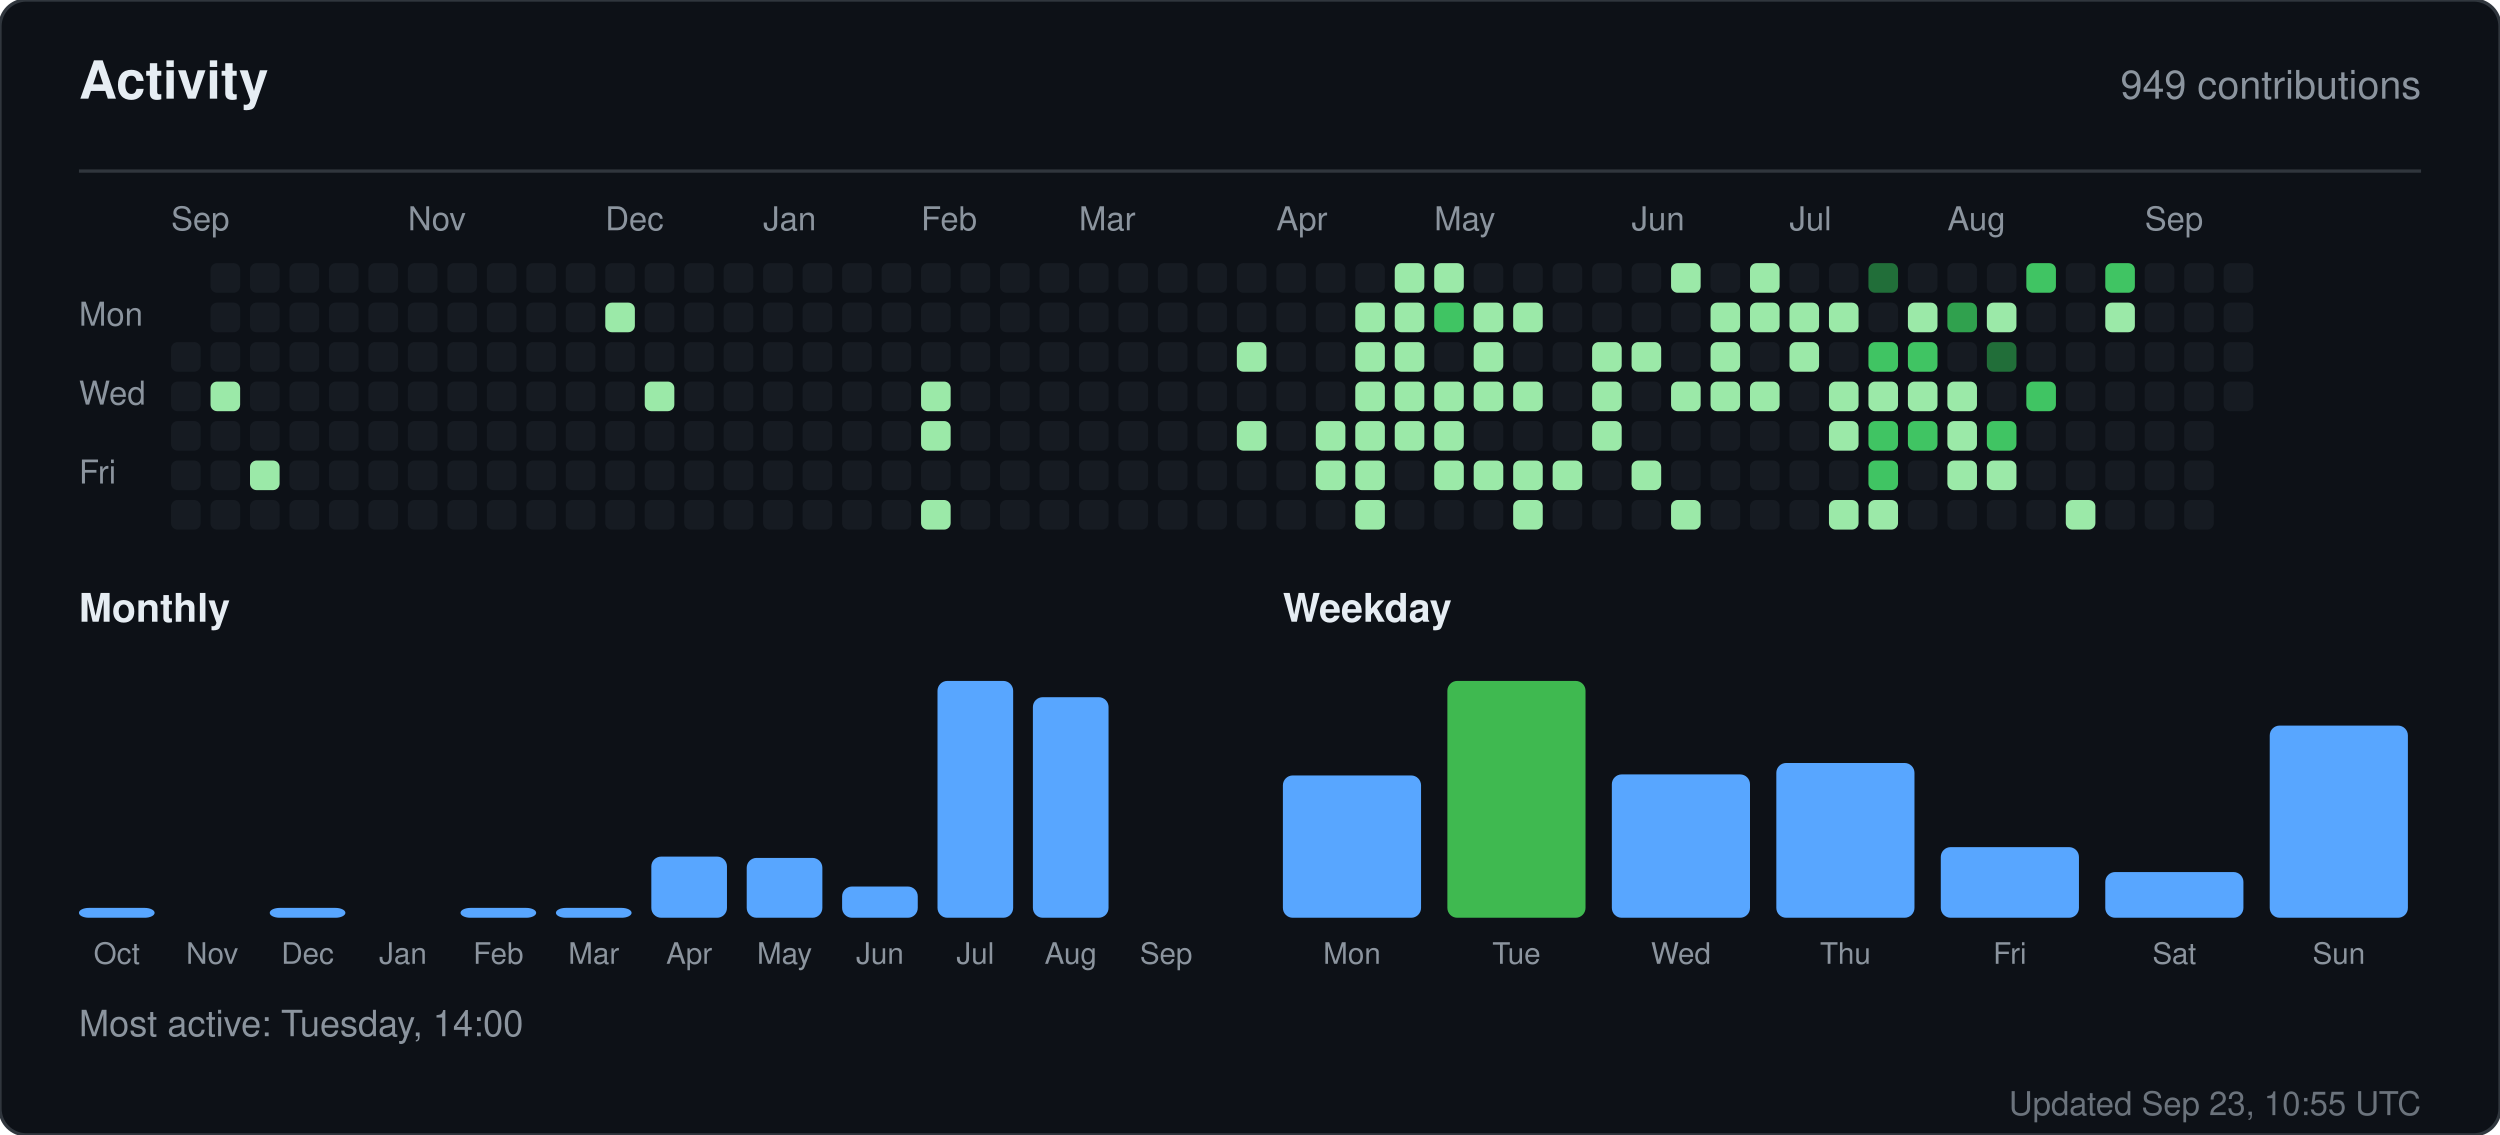
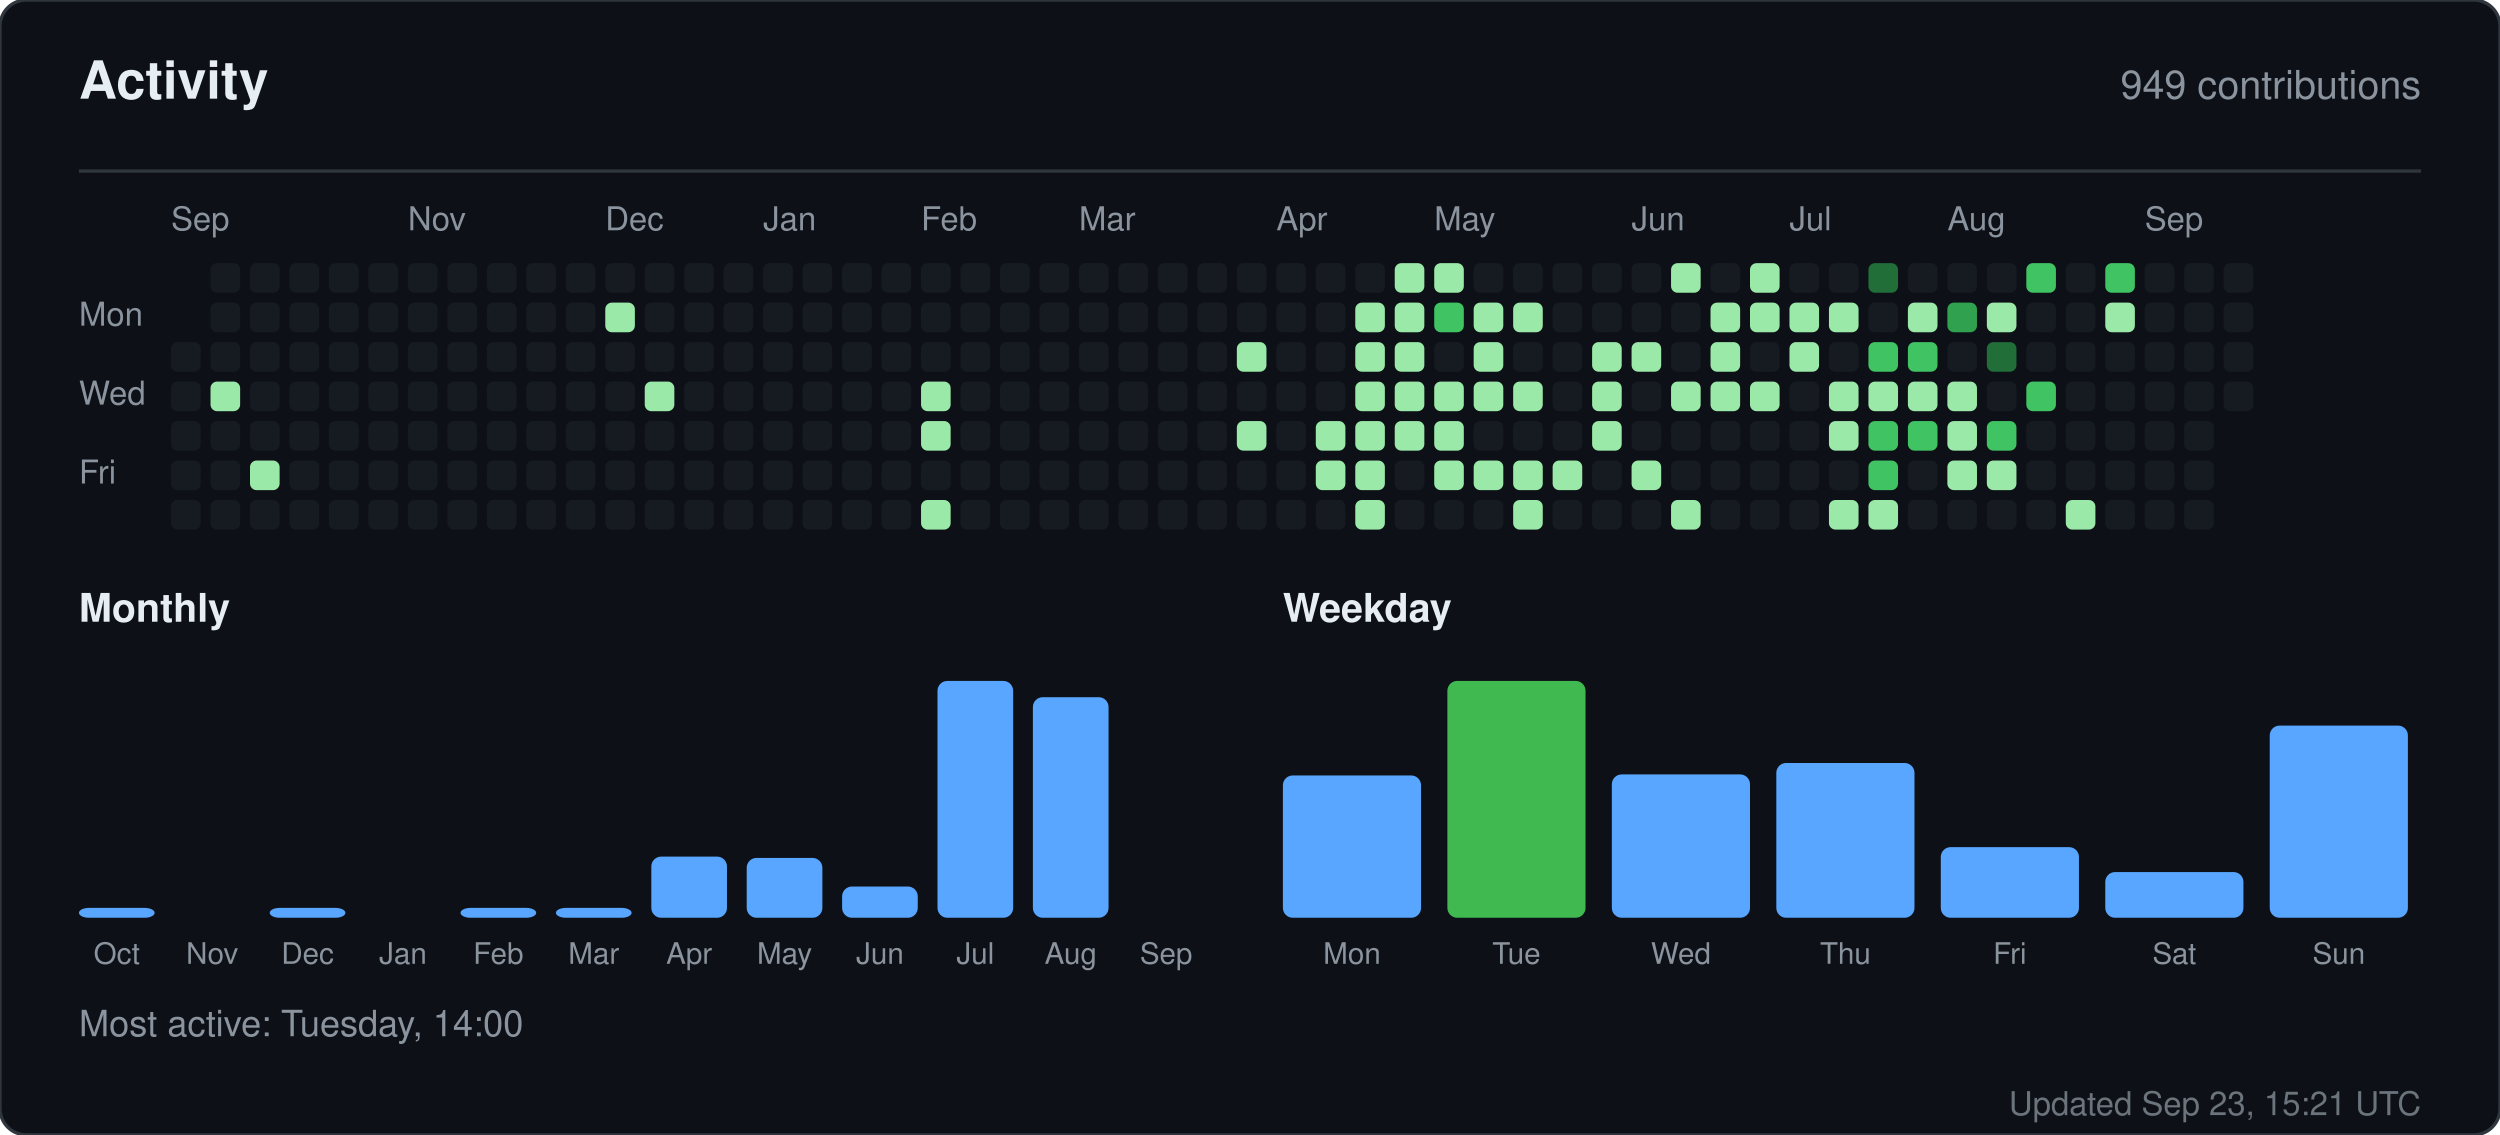
<svg xmlns="http://www.w3.org/2000/svg" width="760" height="345" viewBox="0 0 760 345" role="img" aria-label="Activity for sandiirawan12">
  <rect width="760" height="345" rx="8" fill="#0d1117" stroke="#30363d" />
  <g font-family="-apple-system, BlinkMacSystemFont, Segoe UI, Helvetica, Arial, sans-serif">
    <text x="24" y="30" fill="#e6edf3" font-size="16" font-weight="700">Activity</text>
    <text x="736" y="30" fill="#8b949e" font-size="12" text-anchor="end">949 contributions</text>
    <line x1="24" y1="52" x2="736" y2="52" stroke="#30363d" />
    <text x="52" y="70" fill="#8b949e" font-size="10">Sep</text>
    <text x="124" y="70" fill="#8b949e" font-size="10">Nov</text>
    <text x="184" y="70" fill="#8b949e" font-size="10">Dec</text>
    <text x="232" y="70" fill="#8b949e" font-size="10">Jan</text>
    <text x="280" y="70" fill="#8b949e" font-size="10">Feb</text>
    <text x="328" y="70" fill="#8b949e" font-size="10">Mar</text>
    <text x="388" y="70" fill="#8b949e" font-size="10">Apr</text>
    <text x="436" y="70" fill="#8b949e" font-size="10">May</text>
    <text x="496" y="70" fill="#8b949e" font-size="10">Jun</text>
    <text x="544" y="70" fill="#8b949e" font-size="10">Jul</text>
    <text x="592" y="70" fill="#8b949e" font-size="10">Aug</text>
    <text x="652" y="70" fill="#8b949e" font-size="10">Sep</text>
    <text x="24" y="99" fill="#8b949e" font-size="10">Mon</text>
    <text x="24" y="123" fill="#8b949e" font-size="10">Wed</text>
    <text x="24" y="147" fill="#8b949e" font-size="10">Fri</text>
    <rect x="52" y="104" width="9" height="9" rx="2" fill="#161b22" />
    <rect x="52" y="116" width="9" height="9" rx="2" fill="#161b22" />
    <rect x="52" y="128" width="9" height="9" rx="2" fill="#161b22" />
    <rect x="52" y="140" width="9" height="9" rx="2" fill="#161b22" />
    <rect x="52" y="152" width="9" height="9" rx="2" fill="#161b22" />
    <rect x="64" y="80" width="9" height="9" rx="2" fill="#161b22" />
    <rect x="64" y="92" width="9" height="9" rx="2" fill="#161b22" />
    <rect x="64" y="104" width="9" height="9" rx="2" fill="#161b22" />
    <rect x="64" y="116" width="9" height="9" rx="2" fill="#9be9a8" />
    <rect x="64" y="128" width="9" height="9" rx="2" fill="#161b22" />
    <rect x="64" y="140" width="9" height="9" rx="2" fill="#161b22" />
    <rect x="64" y="152" width="9" height="9" rx="2" fill="#161b22" />
    <rect x="76" y="80" width="9" height="9" rx="2" fill="#161b22" />
    <rect x="76" y="92" width="9" height="9" rx="2" fill="#161b22" />
    <rect x="76" y="104" width="9" height="9" rx="2" fill="#161b22" />
    <rect x="76" y="116" width="9" height="9" rx="2" fill="#161b22" />
    <rect x="76" y="128" width="9" height="9" rx="2" fill="#161b22" />
    <rect x="76" y="140" width="9" height="9" rx="2" fill="#9be9a8" />
    <rect x="76" y="152" width="9" height="9" rx="2" fill="#161b22" />
    <rect x="88" y="80" width="9" height="9" rx="2" fill="#161b22" />
    <rect x="88" y="92" width="9" height="9" rx="2" fill="#161b22" />
    <rect x="88" y="104" width="9" height="9" rx="2" fill="#161b22" />
    <rect x="88" y="116" width="9" height="9" rx="2" fill="#161b22" />
    <rect x="88" y="128" width="9" height="9" rx="2" fill="#161b22" />
    <rect x="88" y="140" width="9" height="9" rx="2" fill="#161b22" />
    <rect x="88" y="152" width="9" height="9" rx="2" fill="#161b22" />
    <rect x="100" y="80" width="9" height="9" rx="2" fill="#161b22" />
    <rect x="100" y="92" width="9" height="9" rx="2" fill="#161b22" />
    <rect x="100" y="104" width="9" height="9" rx="2" fill="#161b22" />
    <rect x="100" y="116" width="9" height="9" rx="2" fill="#161b22" />
    <rect x="100" y="128" width="9" height="9" rx="2" fill="#161b22" />
    <rect x="100" y="140" width="9" height="9" rx="2" fill="#161b22" />
    <rect x="100" y="152" width="9" height="9" rx="2" fill="#161b22" />
    <rect x="112" y="80" width="9" height="9" rx="2" fill="#161b22" />
    <rect x="112" y="92" width="9" height="9" rx="2" fill="#161b22" />
    <rect x="112" y="104" width="9" height="9" rx="2" fill="#161b22" />
    <rect x="112" y="116" width="9" height="9" rx="2" fill="#161b22" />
    <rect x="112" y="128" width="9" height="9" rx="2" fill="#161b22" />
    <rect x="112" y="140" width="9" height="9" rx="2" fill="#161b22" />
    <rect x="112" y="152" width="9" height="9" rx="2" fill="#161b22" />
    <rect x="124" y="80" width="9" height="9" rx="2" fill="#161b22" />
    <rect x="124" y="92" width="9" height="9" rx="2" fill="#161b22" />
    <rect x="124" y="104" width="9" height="9" rx="2" fill="#161b22" />
    <rect x="124" y="116" width="9" height="9" rx="2" fill="#161b22" />
    <rect x="124" y="128" width="9" height="9" rx="2" fill="#161b22" />
    <rect x="124" y="140" width="9" height="9" rx="2" fill="#161b22" />
    <rect x="124" y="152" width="9" height="9" rx="2" fill="#161b22" />
    <rect x="136" y="80" width="9" height="9" rx="2" fill="#161b22" />
    <rect x="136" y="92" width="9" height="9" rx="2" fill="#161b22" />
    <rect x="136" y="104" width="9" height="9" rx="2" fill="#161b22" />
    <rect x="136" y="116" width="9" height="9" rx="2" fill="#161b22" />
    <rect x="136" y="128" width="9" height="9" rx="2" fill="#161b22" />
    <rect x="136" y="140" width="9" height="9" rx="2" fill="#161b22" />
    <rect x="136" y="152" width="9" height="9" rx="2" fill="#161b22" />
    <rect x="148" y="80" width="9" height="9" rx="2" fill="#161b22" />
    <rect x="148" y="92" width="9" height="9" rx="2" fill="#161b22" />
    <rect x="148" y="104" width="9" height="9" rx="2" fill="#161b22" />
    <rect x="148" y="116" width="9" height="9" rx="2" fill="#161b22" />
    <rect x="148" y="128" width="9" height="9" rx="2" fill="#161b22" />
    <rect x="148" y="140" width="9" height="9" rx="2" fill="#161b22" />
    <rect x="148" y="152" width="9" height="9" rx="2" fill="#161b22" />
    <rect x="160" y="80" width="9" height="9" rx="2" fill="#161b22" />
    <rect x="160" y="92" width="9" height="9" rx="2" fill="#161b22" />
    <rect x="160" y="104" width="9" height="9" rx="2" fill="#161b22" />
    <rect x="160" y="116" width="9" height="9" rx="2" fill="#161b22" />
    <rect x="160" y="128" width="9" height="9" rx="2" fill="#161b22" />
    <rect x="160" y="140" width="9" height="9" rx="2" fill="#161b22" />
    <rect x="160" y="152" width="9" height="9" rx="2" fill="#161b22" />
    <rect x="172" y="80" width="9" height="9" rx="2" fill="#161b22" />
    <rect x="172" y="92" width="9" height="9" rx="2" fill="#161b22" />
    <rect x="172" y="104" width="9" height="9" rx="2" fill="#161b22" />
    <rect x="172" y="116" width="9" height="9" rx="2" fill="#161b22" />
    <rect x="172" y="128" width="9" height="9" rx="2" fill="#161b22" />
    <rect x="172" y="140" width="9" height="9" rx="2" fill="#161b22" />
    <rect x="172" y="152" width="9" height="9" rx="2" fill="#161b22" />
    <rect x="184" y="80" width="9" height="9" rx="2" fill="#161b22" />
    <rect x="184" y="92" width="9" height="9" rx="2" fill="#9be9a8" />
    <rect x="184" y="104" width="9" height="9" rx="2" fill="#161b22" />
    <rect x="184" y="116" width="9" height="9" rx="2" fill="#161b22" />
    <rect x="184" y="128" width="9" height="9" rx="2" fill="#161b22" />
    <rect x="184" y="140" width="9" height="9" rx="2" fill="#161b22" />
    <rect x="184" y="152" width="9" height="9" rx="2" fill="#161b22" />
    <rect x="196" y="80" width="9" height="9" rx="2" fill="#161b22" />
    <rect x="196" y="92" width="9" height="9" rx="2" fill="#161b22" />
    <rect x="196" y="104" width="9" height="9" rx="2" fill="#161b22" />
    <rect x="196" y="116" width="9" height="9" rx="2" fill="#9be9a8" />
    <rect x="196" y="128" width="9" height="9" rx="2" fill="#161b22" />
    <rect x="196" y="140" width="9" height="9" rx="2" fill="#161b22" />
    <rect x="196" y="152" width="9" height="9" rx="2" fill="#161b22" />
    <rect x="208" y="80" width="9" height="9" rx="2" fill="#161b22" />
    <rect x="208" y="92" width="9" height="9" rx="2" fill="#161b22" />
    <rect x="208" y="104" width="9" height="9" rx="2" fill="#161b22" />
    <rect x="208" y="116" width="9" height="9" rx="2" fill="#161b22" />
    <rect x="208" y="128" width="9" height="9" rx="2" fill="#161b22" />
    <rect x="208" y="140" width="9" height="9" rx="2" fill="#161b22" />
    <rect x="208" y="152" width="9" height="9" rx="2" fill="#161b22" />
    <rect x="220" y="80" width="9" height="9" rx="2" fill="#161b22" />
    <rect x="220" y="92" width="9" height="9" rx="2" fill="#161b22" />
    <rect x="220" y="104" width="9" height="9" rx="2" fill="#161b22" />
    <rect x="220" y="116" width="9" height="9" rx="2" fill="#161b22" />
    <rect x="220" y="128" width="9" height="9" rx="2" fill="#161b22" />
    <rect x="220" y="140" width="9" height="9" rx="2" fill="#161b22" />
    <rect x="220" y="152" width="9" height="9" rx="2" fill="#161b22" />
    <rect x="232" y="80" width="9" height="9" rx="2" fill="#161b22" />
    <rect x="232" y="92" width="9" height="9" rx="2" fill="#161b22" />
    <rect x="232" y="104" width="9" height="9" rx="2" fill="#161b22" />
    <rect x="232" y="116" width="9" height="9" rx="2" fill="#161b22" />
    <rect x="232" y="128" width="9" height="9" rx="2" fill="#161b22" />
    <rect x="232" y="140" width="9" height="9" rx="2" fill="#161b22" />
    <rect x="232" y="152" width="9" height="9" rx="2" fill="#161b22" />
    <rect x="244" y="80" width="9" height="9" rx="2" fill="#161b22" />
    <rect x="244" y="92" width="9" height="9" rx="2" fill="#161b22" />
    <rect x="244" y="104" width="9" height="9" rx="2" fill="#161b22" />
    <rect x="244" y="116" width="9" height="9" rx="2" fill="#161b22" />
    <rect x="244" y="128" width="9" height="9" rx="2" fill="#161b22" />
    <rect x="244" y="140" width="9" height="9" rx="2" fill="#161b22" />
    <rect x="244" y="152" width="9" height="9" rx="2" fill="#161b22" />
    <rect x="256" y="80" width="9" height="9" rx="2" fill="#161b22" />
    <rect x="256" y="92" width="9" height="9" rx="2" fill="#161b22" />
    <rect x="256" y="104" width="9" height="9" rx="2" fill="#161b22" />
    <rect x="256" y="116" width="9" height="9" rx="2" fill="#161b22" />
    <rect x="256" y="128" width="9" height="9" rx="2" fill="#161b22" />
    <rect x="256" y="140" width="9" height="9" rx="2" fill="#161b22" />
    <rect x="256" y="152" width="9" height="9" rx="2" fill="#161b22" />
    <rect x="268" y="80" width="9" height="9" rx="2" fill="#161b22" />
    <rect x="268" y="92" width="9" height="9" rx="2" fill="#161b22" />
    <rect x="268" y="104" width="9" height="9" rx="2" fill="#161b22" />
    <rect x="268" y="116" width="9" height="9" rx="2" fill="#161b22" />
    <rect x="268" y="128" width="9" height="9" rx="2" fill="#161b22" />
    <rect x="268" y="140" width="9" height="9" rx="2" fill="#161b22" />
    <rect x="268" y="152" width="9" height="9" rx="2" fill="#161b22" />
    <rect x="280" y="80" width="9" height="9" rx="2" fill="#161b22" />
    <rect x="280" y="92" width="9" height="9" rx="2" fill="#161b22" />
    <rect x="280" y="104" width="9" height="9" rx="2" fill="#161b22" />
    <rect x="280" y="116" width="9" height="9" rx="2" fill="#9be9a8" />
    <rect x="280" y="128" width="9" height="9" rx="2" fill="#9be9a8" />
    <rect x="280" y="140" width="9" height="9" rx="2" fill="#161b22" />
    <rect x="280" y="152" width="9" height="9" rx="2" fill="#9be9a8" />
    <rect x="292" y="80" width="9" height="9" rx="2" fill="#161b22" />
    <rect x="292" y="92" width="9" height="9" rx="2" fill="#161b22" />
    <rect x="292" y="104" width="9" height="9" rx="2" fill="#161b22" />
    <rect x="292" y="116" width="9" height="9" rx="2" fill="#161b22" />
    <rect x="292" y="128" width="9" height="9" rx="2" fill="#161b22" />
    <rect x="292" y="140" width="9" height="9" rx="2" fill="#161b22" />
    <rect x="292" y="152" width="9" height="9" rx="2" fill="#161b22" />
    <rect x="304" y="80" width="9" height="9" rx="2" fill="#161b22" />
    <rect x="304" y="92" width="9" height="9" rx="2" fill="#161b22" />
    <rect x="304" y="104" width="9" height="9" rx="2" fill="#161b22" />
    <rect x="304" y="116" width="9" height="9" rx="2" fill="#161b22" />
    <rect x="304" y="128" width="9" height="9" rx="2" fill="#161b22" />
    <rect x="304" y="140" width="9" height="9" rx="2" fill="#161b22" />
    <rect x="304" y="152" width="9" height="9" rx="2" fill="#161b22" />
    <rect x="316" y="80" width="9" height="9" rx="2" fill="#161b22" />
    <rect x="316" y="92" width="9" height="9" rx="2" fill="#161b22" />
    <rect x="316" y="104" width="9" height="9" rx="2" fill="#161b22" />
    <rect x="316" y="116" width="9" height="9" rx="2" fill="#161b22" />
    <rect x="316" y="128" width="9" height="9" rx="2" fill="#161b22" />
    <rect x="316" y="140" width="9" height="9" rx="2" fill="#161b22" />
    <rect x="316" y="152" width="9" height="9" rx="2" fill="#161b22" />
    <rect x="328" y="80" width="9" height="9" rx="2" fill="#161b22" />
    <rect x="328" y="92" width="9" height="9" rx="2" fill="#161b22" />
    <rect x="328" y="104" width="9" height="9" rx="2" fill="#161b22" />
    <rect x="328" y="116" width="9" height="9" rx="2" fill="#161b22" />
    <rect x="328" y="128" width="9" height="9" rx="2" fill="#161b22" />
    <rect x="328" y="140" width="9" height="9" rx="2" fill="#161b22" />
    <rect x="328" y="152" width="9" height="9" rx="2" fill="#161b22" />
    <rect x="340" y="80" width="9" height="9" rx="2" fill="#161b22" />
    <rect x="340" y="92" width="9" height="9" rx="2" fill="#161b22" />
    <rect x="340" y="104" width="9" height="9" rx="2" fill="#161b22" />
    <rect x="340" y="116" width="9" height="9" rx="2" fill="#161b22" />
    <rect x="340" y="128" width="9" height="9" rx="2" fill="#161b22" />
    <rect x="340" y="140" width="9" height="9" rx="2" fill="#161b22" />
    <rect x="340" y="152" width="9" height="9" rx="2" fill="#161b22" />
    <rect x="352" y="80" width="9" height="9" rx="2" fill="#161b22" />
    <rect x="352" y="92" width="9" height="9" rx="2" fill="#161b22" />
    <rect x="352" y="104" width="9" height="9" rx="2" fill="#161b22" />
    <rect x="352" y="116" width="9" height="9" rx="2" fill="#161b22" />
    <rect x="352" y="128" width="9" height="9" rx="2" fill="#161b22" />
    <rect x="352" y="140" width="9" height="9" rx="2" fill="#161b22" />
    <rect x="352" y="152" width="9" height="9" rx="2" fill="#161b22" />
    <rect x="364" y="80" width="9" height="9" rx="2" fill="#161b22" />
    <rect x="364" y="92" width="9" height="9" rx="2" fill="#161b22" />
    <rect x="364" y="104" width="9" height="9" rx="2" fill="#161b22" />
    <rect x="364" y="116" width="9" height="9" rx="2" fill="#161b22" />
    <rect x="364" y="128" width="9" height="9" rx="2" fill="#161b22" />
    <rect x="364" y="140" width="9" height="9" rx="2" fill="#161b22" />
    <rect x="364" y="152" width="9" height="9" rx="2" fill="#161b22" />
    <rect x="376" y="80" width="9" height="9" rx="2" fill="#161b22" />
    <rect x="376" y="92" width="9" height="9" rx="2" fill="#161b22" />
    <rect x="376" y="104" width="9" height="9" rx="2" fill="#9be9a8" />
    <rect x="376" y="116" width="9" height="9" rx="2" fill="#161b22" />
    <rect x="376" y="128" width="9" height="9" rx="2" fill="#9be9a8" />
    <rect x="376" y="140" width="9" height="9" rx="2" fill="#161b22" />
    <rect x="376" y="152" width="9" height="9" rx="2" fill="#161b22" />
    <rect x="388" y="80" width="9" height="9" rx="2" fill="#161b22" />
    <rect x="388" y="92" width="9" height="9" rx="2" fill="#161b22" />
    <rect x="388" y="104" width="9" height="9" rx="2" fill="#161b22" />
    <rect x="388" y="116" width="9" height="9" rx="2" fill="#161b22" />
    <rect x="388" y="128" width="9" height="9" rx="2" fill="#161b22" />
    <rect x="388" y="140" width="9" height="9" rx="2" fill="#161b22" />
    <rect x="388" y="152" width="9" height="9" rx="2" fill="#161b22" />
    <rect x="400" y="80" width="9" height="9" rx="2" fill="#161b22" />
    <rect x="400" y="92" width="9" height="9" rx="2" fill="#161b22" />
    <rect x="400" y="104" width="9" height="9" rx="2" fill="#161b22" />
    <rect x="400" y="116" width="9" height="9" rx="2" fill="#161b22" />
    <rect x="400" y="128" width="9" height="9" rx="2" fill="#9be9a8" />
    <rect x="400" y="140" width="9" height="9" rx="2" fill="#9be9a8" />
    <rect x="400" y="152" width="9" height="9" rx="2" fill="#161b22" />
    <rect x="412" y="80" width="9" height="9" rx="2" fill="#161b22" />
    <rect x="412" y="92" width="9" height="9" rx="2" fill="#9be9a8" />
    <rect x="412" y="104" width="9" height="9" rx="2" fill="#9be9a8" />
    <rect x="412" y="116" width="9" height="9" rx="2" fill="#9be9a8" />
    <rect x="412" y="128" width="9" height="9" rx="2" fill="#9be9a8" />
    <rect x="412" y="140" width="9" height="9" rx="2" fill="#9be9a8" />
    <rect x="412" y="152" width="9" height="9" rx="2" fill="#9be9a8" />
    <rect x="424" y="80" width="9" height="9" rx="2" fill="#9be9a8" />
    <rect x="424" y="92" width="9" height="9" rx="2" fill="#9be9a8" />
    <rect x="424" y="104" width="9" height="9" rx="2" fill="#9be9a8" />
    <rect x="424" y="116" width="9" height="9" rx="2" fill="#9be9a8" />
    <rect x="424" y="128" width="9" height="9" rx="2" fill="#9be9a8" />
    <rect x="424" y="140" width="9" height="9" rx="2" fill="#161b22" />
    <rect x="424" y="152" width="9" height="9" rx="2" fill="#161b22" />
    <rect x="436" y="80" width="9" height="9" rx="2" fill="#9be9a8" />
    <rect x="436" y="92" width="9" height="9" rx="2" fill="#40c463" />
    <rect x="436" y="104" width="9" height="9" rx="2" fill="#161b22" />
    <rect x="436" y="116" width="9" height="9" rx="2" fill="#9be9a8" />
    <rect x="436" y="128" width="9" height="9" rx="2" fill="#9be9a8" />
    <rect x="436" y="140" width="9" height="9" rx="2" fill="#9be9a8" />
    <rect x="436" y="152" width="9" height="9" rx="2" fill="#161b22" />
    <rect x="448" y="80" width="9" height="9" rx="2" fill="#161b22" />
    <rect x="448" y="92" width="9" height="9" rx="2" fill="#9be9a8" />
    <rect x="448" y="104" width="9" height="9" rx="2" fill="#9be9a8" />
    <rect x="448" y="116" width="9" height="9" rx="2" fill="#9be9a8" />
    <rect x="448" y="128" width="9" height="9" rx="2" fill="#161b22" />
    <rect x="448" y="140" width="9" height="9" rx="2" fill="#9be9a8" />
    <rect x="448" y="152" width="9" height="9" rx="2" fill="#161b22" />
    <rect x="460" y="80" width="9" height="9" rx="2" fill="#161b22" />
    <rect x="460" y="92" width="9" height="9" rx="2" fill="#9be9a8" />
    <rect x="460" y="104" width="9" height="9" rx="2" fill="#161b22" />
    <rect x="460" y="116" width="9" height="9" rx="2" fill="#9be9a8" />
    <rect x="460" y="128" width="9" height="9" rx="2" fill="#161b22" />
    <rect x="460" y="140" width="9" height="9" rx="2" fill="#9be9a8" />
    <rect x="460" y="152" width="9" height="9" rx="2" fill="#9be9a8" />
    <rect x="472" y="80" width="9" height="9" rx="2" fill="#161b22" />
    <rect x="472" y="92" width="9" height="9" rx="2" fill="#161b22" />
    <rect x="472" y="104" width="9" height="9" rx="2" fill="#161b22" />
    <rect x="472" y="116" width="9" height="9" rx="2" fill="#161b22" />
    <rect x="472" y="128" width="9" height="9" rx="2" fill="#161b22" />
    <rect x="472" y="140" width="9" height="9" rx="2" fill="#9be9a8" />
    <rect x="472" y="152" width="9" height="9" rx="2" fill="#161b22" />
    <rect x="484" y="80" width="9" height="9" rx="2" fill="#161b22" />
    <rect x="484" y="92" width="9" height="9" rx="2" fill="#161b22" />
    <rect x="484" y="104" width="9" height="9" rx="2" fill="#9be9a8" />
    <rect x="484" y="116" width="9" height="9" rx="2" fill="#9be9a8" />
    <rect x="484" y="128" width="9" height="9" rx="2" fill="#9be9a8" />
    <rect x="484" y="140" width="9" height="9" rx="2" fill="#161b22" />
    <rect x="484" y="152" width="9" height="9" rx="2" fill="#161b22" />
    <rect x="496" y="80" width="9" height="9" rx="2" fill="#161b22" />
    <rect x="496" y="92" width="9" height="9" rx="2" fill="#161b22" />
    <rect x="496" y="104" width="9" height="9" rx="2" fill="#9be9a8" />
    <rect x="496" y="116" width="9" height="9" rx="2" fill="#161b22" />
    <rect x="496" y="128" width="9" height="9" rx="2" fill="#161b22" />
    <rect x="496" y="140" width="9" height="9" rx="2" fill="#9be9a8" />
    <rect x="496" y="152" width="9" height="9" rx="2" fill="#161b22" />
    <rect x="508" y="80" width="9" height="9" rx="2" fill="#9be9a8" />
    <rect x="508" y="92" width="9" height="9" rx="2" fill="#161b22" />
    <rect x="508" y="104" width="9" height="9" rx="2" fill="#161b22" />
    <rect x="508" y="116" width="9" height="9" rx="2" fill="#9be9a8" />
    <rect x="508" y="128" width="9" height="9" rx="2" fill="#161b22" />
    <rect x="508" y="140" width="9" height="9" rx="2" fill="#161b22" />
    <rect x="508" y="152" width="9" height="9" rx="2" fill="#9be9a8" />
    <rect x="520" y="80" width="9" height="9" rx="2" fill="#161b22" />
    <rect x="520" y="92" width="9" height="9" rx="2" fill="#9be9a8" />
    <rect x="520" y="104" width="9" height="9" rx="2" fill="#9be9a8" />
    <rect x="520" y="116" width="9" height="9" rx="2" fill="#9be9a8" />
    <rect x="520" y="128" width="9" height="9" rx="2" fill="#161b22" />
    <rect x="520" y="140" width="9" height="9" rx="2" fill="#161b22" />
    <rect x="520" y="152" width="9" height="9" rx="2" fill="#161b22" />
    <rect x="532" y="80" width="9" height="9" rx="2" fill="#9be9a8" />
    <rect x="532" y="92" width="9" height="9" rx="2" fill="#9be9a8" />
    <rect x="532" y="104" width="9" height="9" rx="2" fill="#161b22" />
    <rect x="532" y="116" width="9" height="9" rx="2" fill="#9be9a8" />
    <rect x="532" y="128" width="9" height="9" rx="2" fill="#161b22" />
    <rect x="532" y="140" width="9" height="9" rx="2" fill="#161b22" />
    <rect x="532" y="152" width="9" height="9" rx="2" fill="#161b22" />
    <rect x="544" y="80" width="9" height="9" rx="2" fill="#161b22" />
    <rect x="544" y="92" width="9" height="9" rx="2" fill="#9be9a8" />
    <rect x="544" y="104" width="9" height="9" rx="2" fill="#9be9a8" />
    <rect x="544" y="116" width="9" height="9" rx="2" fill="#161b22" />
    <rect x="544" y="128" width="9" height="9" rx="2" fill="#161b22" />
    <rect x="544" y="140" width="9" height="9" rx="2" fill="#161b22" />
    <rect x="544" y="152" width="9" height="9" rx="2" fill="#161b22" />
    <rect x="556" y="80" width="9" height="9" rx="2" fill="#161b22" />
    <rect x="556" y="92" width="9" height="9" rx="2" fill="#9be9a8" />
    <rect x="556" y="104" width="9" height="9" rx="2" fill="#161b22" />
    <rect x="556" y="116" width="9" height="9" rx="2" fill="#9be9a8" />
    <rect x="556" y="128" width="9" height="9" rx="2" fill="#9be9a8" />
    <rect x="556" y="140" width="9" height="9" rx="2" fill="#161b22" />
    <rect x="556" y="152" width="9" height="9" rx="2" fill="#9be9a8" />
    <rect x="568" y="80" width="9" height="9" rx="2" fill="#216e39" />
    <rect x="568" y="92" width="9" height="9" rx="2" fill="#161b22" />
    <rect x="568" y="104" width="9" height="9" rx="2" fill="#40c463" />
    <rect x="568" y="116" width="9" height="9" rx="2" fill="#9be9a8" />
    <rect x="568" y="128" width="9" height="9" rx="2" fill="#40c463" />
    <rect x="568" y="140" width="9" height="9" rx="2" fill="#40c463" />
    <rect x="568" y="152" width="9" height="9" rx="2" fill="#9be9a8" />
    <rect x="580" y="80" width="9" height="9" rx="2" fill="#161b22" />
    <rect x="580" y="92" width="9" height="9" rx="2" fill="#9be9a8" />
    <rect x="580" y="104" width="9" height="9" rx="2" fill="#40c463" />
    <rect x="580" y="116" width="9" height="9" rx="2" fill="#9be9a8" />
    <rect x="580" y="128" width="9" height="9" rx="2" fill="#40c463" />
    <rect x="580" y="140" width="9" height="9" rx="2" fill="#161b22" />
    <rect x="580" y="152" width="9" height="9" rx="2" fill="#161b22" />
    <rect x="592" y="80" width="9" height="9" rx="2" fill="#161b22" />
    <rect x="592" y="92" width="9" height="9" rx="2" fill="#30a14e" />
    <rect x="592" y="104" width="9" height="9" rx="2" fill="#161b22" />
    <rect x="592" y="116" width="9" height="9" rx="2" fill="#9be9a8" />
    <rect x="592" y="128" width="9" height="9" rx="2" fill="#9be9a8" />
    <rect x="592" y="140" width="9" height="9" rx="2" fill="#9be9a8" />
    <rect x="592" y="152" width="9" height="9" rx="2" fill="#161b22" />
    <rect x="604" y="80" width="9" height="9" rx="2" fill="#161b22" />
    <rect x="604" y="92" width="9" height="9" rx="2" fill="#9be9a8" />
    <rect x="604" y="104" width="9" height="9" rx="2" fill="#216e39" />
    <rect x="604" y="116" width="9" height="9" rx="2" fill="#161b22" />
    <rect x="604" y="128" width="9" height="9" rx="2" fill="#40c463" />
    <rect x="604" y="140" width="9" height="9" rx="2" fill="#9be9a8" />
    <rect x="604" y="152" width="9" height="9" rx="2" fill="#161b22" />
    <rect x="616" y="80" width="9" height="9" rx="2" fill="#40c463" />
    <rect x="616" y="92" width="9" height="9" rx="2" fill="#161b22" />
    <rect x="616" y="104" width="9" height="9" rx="2" fill="#161b22" />
    <rect x="616" y="116" width="9" height="9" rx="2" fill="#40c463" />
    <rect x="616" y="128" width="9" height="9" rx="2" fill="#161b22" />
    <rect x="616" y="140" width="9" height="9" rx="2" fill="#161b22" />
    <rect x="616" y="152" width="9" height="9" rx="2" fill="#161b22" />
    <rect x="628" y="80" width="9" height="9" rx="2" fill="#161b22" />
    <rect x="628" y="92" width="9" height="9" rx="2" fill="#161b22" />
    <rect x="628" y="104" width="9" height="9" rx="2" fill="#161b22" />
    <rect x="628" y="116" width="9" height="9" rx="2" fill="#161b22" />
    <rect x="628" y="128" width="9" height="9" rx="2" fill="#161b22" />
    <rect x="628" y="140" width="9" height="9" rx="2" fill="#161b22" />
    <rect x="628" y="152" width="9" height="9" rx="2" fill="#9be9a8" />
    <rect x="640" y="80" width="9" height="9" rx="2" fill="#40c463" />
    <rect x="640" y="92" width="9" height="9" rx="2" fill="#9be9a8" />
    <rect x="640" y="104" width="9" height="9" rx="2" fill="#161b22" />
    <rect x="640" y="116" width="9" height="9" rx="2" fill="#161b22" />
    <rect x="640" y="128" width="9" height="9" rx="2" fill="#161b22" />
    <rect x="640" y="140" width="9" height="9" rx="2" fill="#161b22" />
    <rect x="640" y="152" width="9" height="9" rx="2" fill="#161b22" />
    <rect x="652" y="80" width="9" height="9" rx="2" fill="#161b22" />
    <rect x="652" y="92" width="9" height="9" rx="2" fill="#161b22" />
    <rect x="652" y="104" width="9" height="9" rx="2" fill="#161b22" />
    <rect x="652" y="116" width="9" height="9" rx="2" fill="#161b22" />
    <rect x="652" y="128" width="9" height="9" rx="2" fill="#161b22" />
    <rect x="652" y="140" width="9" height="9" rx="2" fill="#161b22" />
    <rect x="652" y="152" width="9" height="9" rx="2" fill="#161b22" />
    <rect x="664" y="80" width="9" height="9" rx="2" fill="#161b22" />
    <rect x="664" y="92" width="9" height="9" rx="2" fill="#161b22" />
    <rect x="664" y="104" width="9" height="9" rx="2" fill="#161b22" />
    <rect x="664" y="116" width="9" height="9" rx="2" fill="#161b22" />
    <rect x="664" y="128" width="9" height="9" rx="2" fill="#161b22" />
    <rect x="664" y="140" width="9" height="9" rx="2" fill="#161b22" />
    <rect x="664" y="152" width="9" height="9" rx="2" fill="#161b22" />
    <rect x="676" y="80" width="9" height="9" rx="2" fill="#161b22" />
    <rect x="676" y="92" width="9" height="9" rx="2" fill="#161b22" />
    <rect x="676" y="104" width="9" height="9" rx="2" fill="#161b22" />
    <rect x="676" y="116" width="9" height="9" rx="2" fill="#161b22" />
    <text x="24" y="189" fill="#e6edf3" font-size="12" font-weight="600">Monthly</text>
    <text x="390" y="189" fill="#e6edf3" font-size="12" font-weight="600">Weekday</text>
    <rect x="24" y="276" width="23" height="3" rx="3" fill="#58a6ff" />
    <text x="35.5" y="293" fill="#8b949e" font-size="9" text-anchor="middle">Oct</text>
    <rect x="53" y="279" width="23" height="0" rx="3" fill="#58a6ff" />
    <text x="64.5" y="293" fill="#8b949e" font-size="9" text-anchor="middle">Nov</text>
    <rect x="82" y="276" width="23" height="3" rx="3" fill="#58a6ff" />
    <text x="93.5" y="293" fill="#8b949e" font-size="9" text-anchor="middle">Dec</text>
    <rect x="111" y="279" width="23" height="0" rx="3" fill="#58a6ff" />
    <text x="122.5" y="293" fill="#8b949e" font-size="9" text-anchor="middle">Jan</text>
    <rect x="140" y="276" width="23" height="3" rx="3" fill="#58a6ff" />
    <text x="151.5" y="293" fill="#8b949e" font-size="9" text-anchor="middle">Feb</text>
    <rect x="169" y="276" width="23" height="3" rx="3" fill="#58a6ff" />
    <text x="180.5" y="293" fill="#8b949e" font-size="9" text-anchor="middle">Mar</text>
    <rect x="198" y="260.407" width="23" height="18.593" rx="3" fill="#58a6ff" />
    <text x="209.5" y="293" fill="#8b949e" font-size="9" text-anchor="middle">Apr</text>
    <rect x="227" y="260.802" width="23" height="18.198" rx="3" fill="#58a6ff" />
    <text x="238.5" y="293" fill="#8b949e" font-size="9" text-anchor="middle">May</text>
    <rect x="256" y="269.505" width="23" height="9.495" rx="3" fill="#58a6ff" />
    <text x="267.5" y="293" fill="#8b949e" font-size="9" text-anchor="middle">Jun</text>
    <rect x="285" y="207" width="23" height="72" rx="3" fill="#58a6ff" />
    <text x="296.5" y="293" fill="#8b949e" font-size="9" text-anchor="middle">Jul</text>
    <rect x="314" y="211.945" width="23" height="67.055" rx="3" fill="#58a6ff" />
    <text x="325.5" y="293" fill="#8b949e" font-size="9" text-anchor="middle">Aug</text>
    <rect x="343" y="279" width="23" height="0" rx="3" fill="#58a6ff" />
    <text x="354.5" y="293" fill="#8b949e" font-size="9" text-anchor="middle">Sep</text>
    <rect x="390" y="235.737" width="42" height="43.263" rx="3" fill="#58a6ff" />
    <text x="411" y="293" fill="#8b949e" font-size="9" text-anchor="middle">Mon</text>
    <rect x="440" y="207" width="42" height="72" rx="3" fill="#3fb950" />
    <text x="461" y="293" fill="#8b949e" font-size="9" text-anchor="middle">Tue</text>
    <rect x="490" y="235.421" width="42" height="43.579" rx="3" fill="#58a6ff" />
    <text x="511" y="293" fill="#8b949e" font-size="9" text-anchor="middle">Wed</text>
    <rect x="540" y="231.947" width="42" height="47.053" rx="3" fill="#58a6ff" />
    <text x="561" y="293" fill="#8b949e" font-size="9" text-anchor="middle">Thu</text>
    <rect x="590" y="257.526" width="42" height="21.474" rx="3" fill="#58a6ff" />
    <text x="611" y="293" fill="#8b949e" font-size="9" text-anchor="middle">Fri</text>
    <rect x="640" y="265.105" width="42" height="13.895" rx="3" fill="#58a6ff" />
    <text x="661" y="293" fill="#8b949e" font-size="9" text-anchor="middle">Sat</text>
    <rect x="690" y="220.579" width="42" height="58.421" rx="3" fill="#58a6ff" />
    <text x="711" y="293" fill="#8b949e" font-size="9" text-anchor="middle">Sun</text>
    <text x="24" y="315" fill="#8b949e" font-size="11">Most active: Tuesday, 14:00</text>
-     <text x="736" y="339" fill="#8b949e" font-size="10" text-anchor="end" opacity="0.75">Updated Sep 23, 10:55 UTC</text>
+     <text x="736" y="339" fill="#8b949e" font-size="10" text-anchor="end" opacity="0.75">Updated Sep 23, 15:21 UTC</text>
  </g>
</svg>
